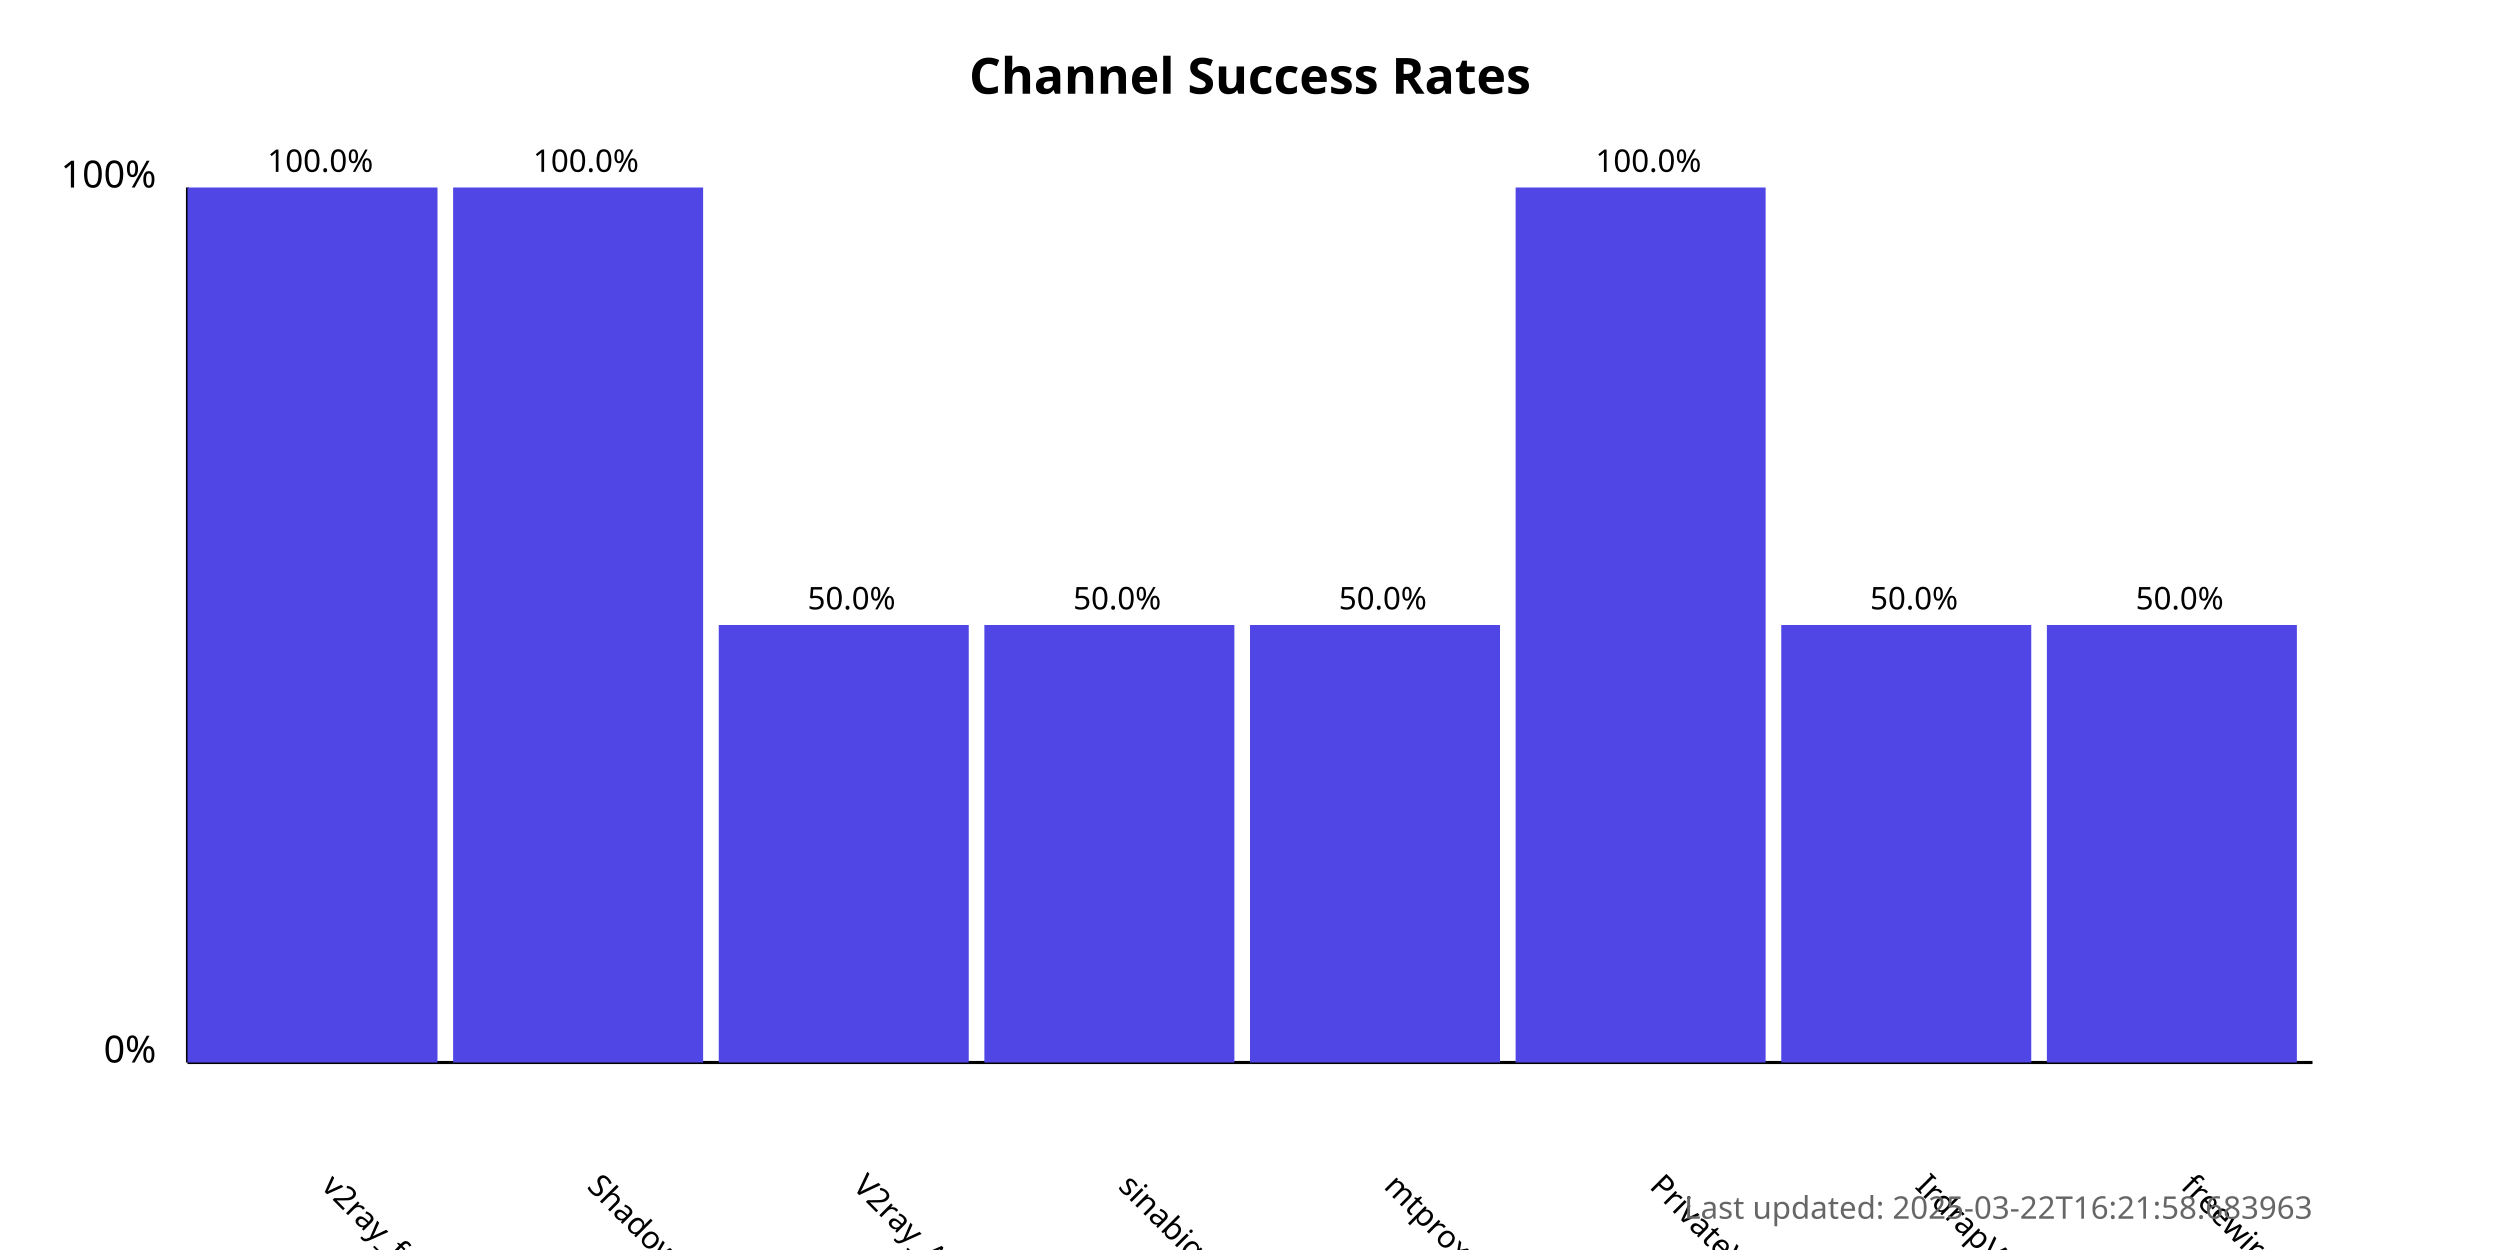
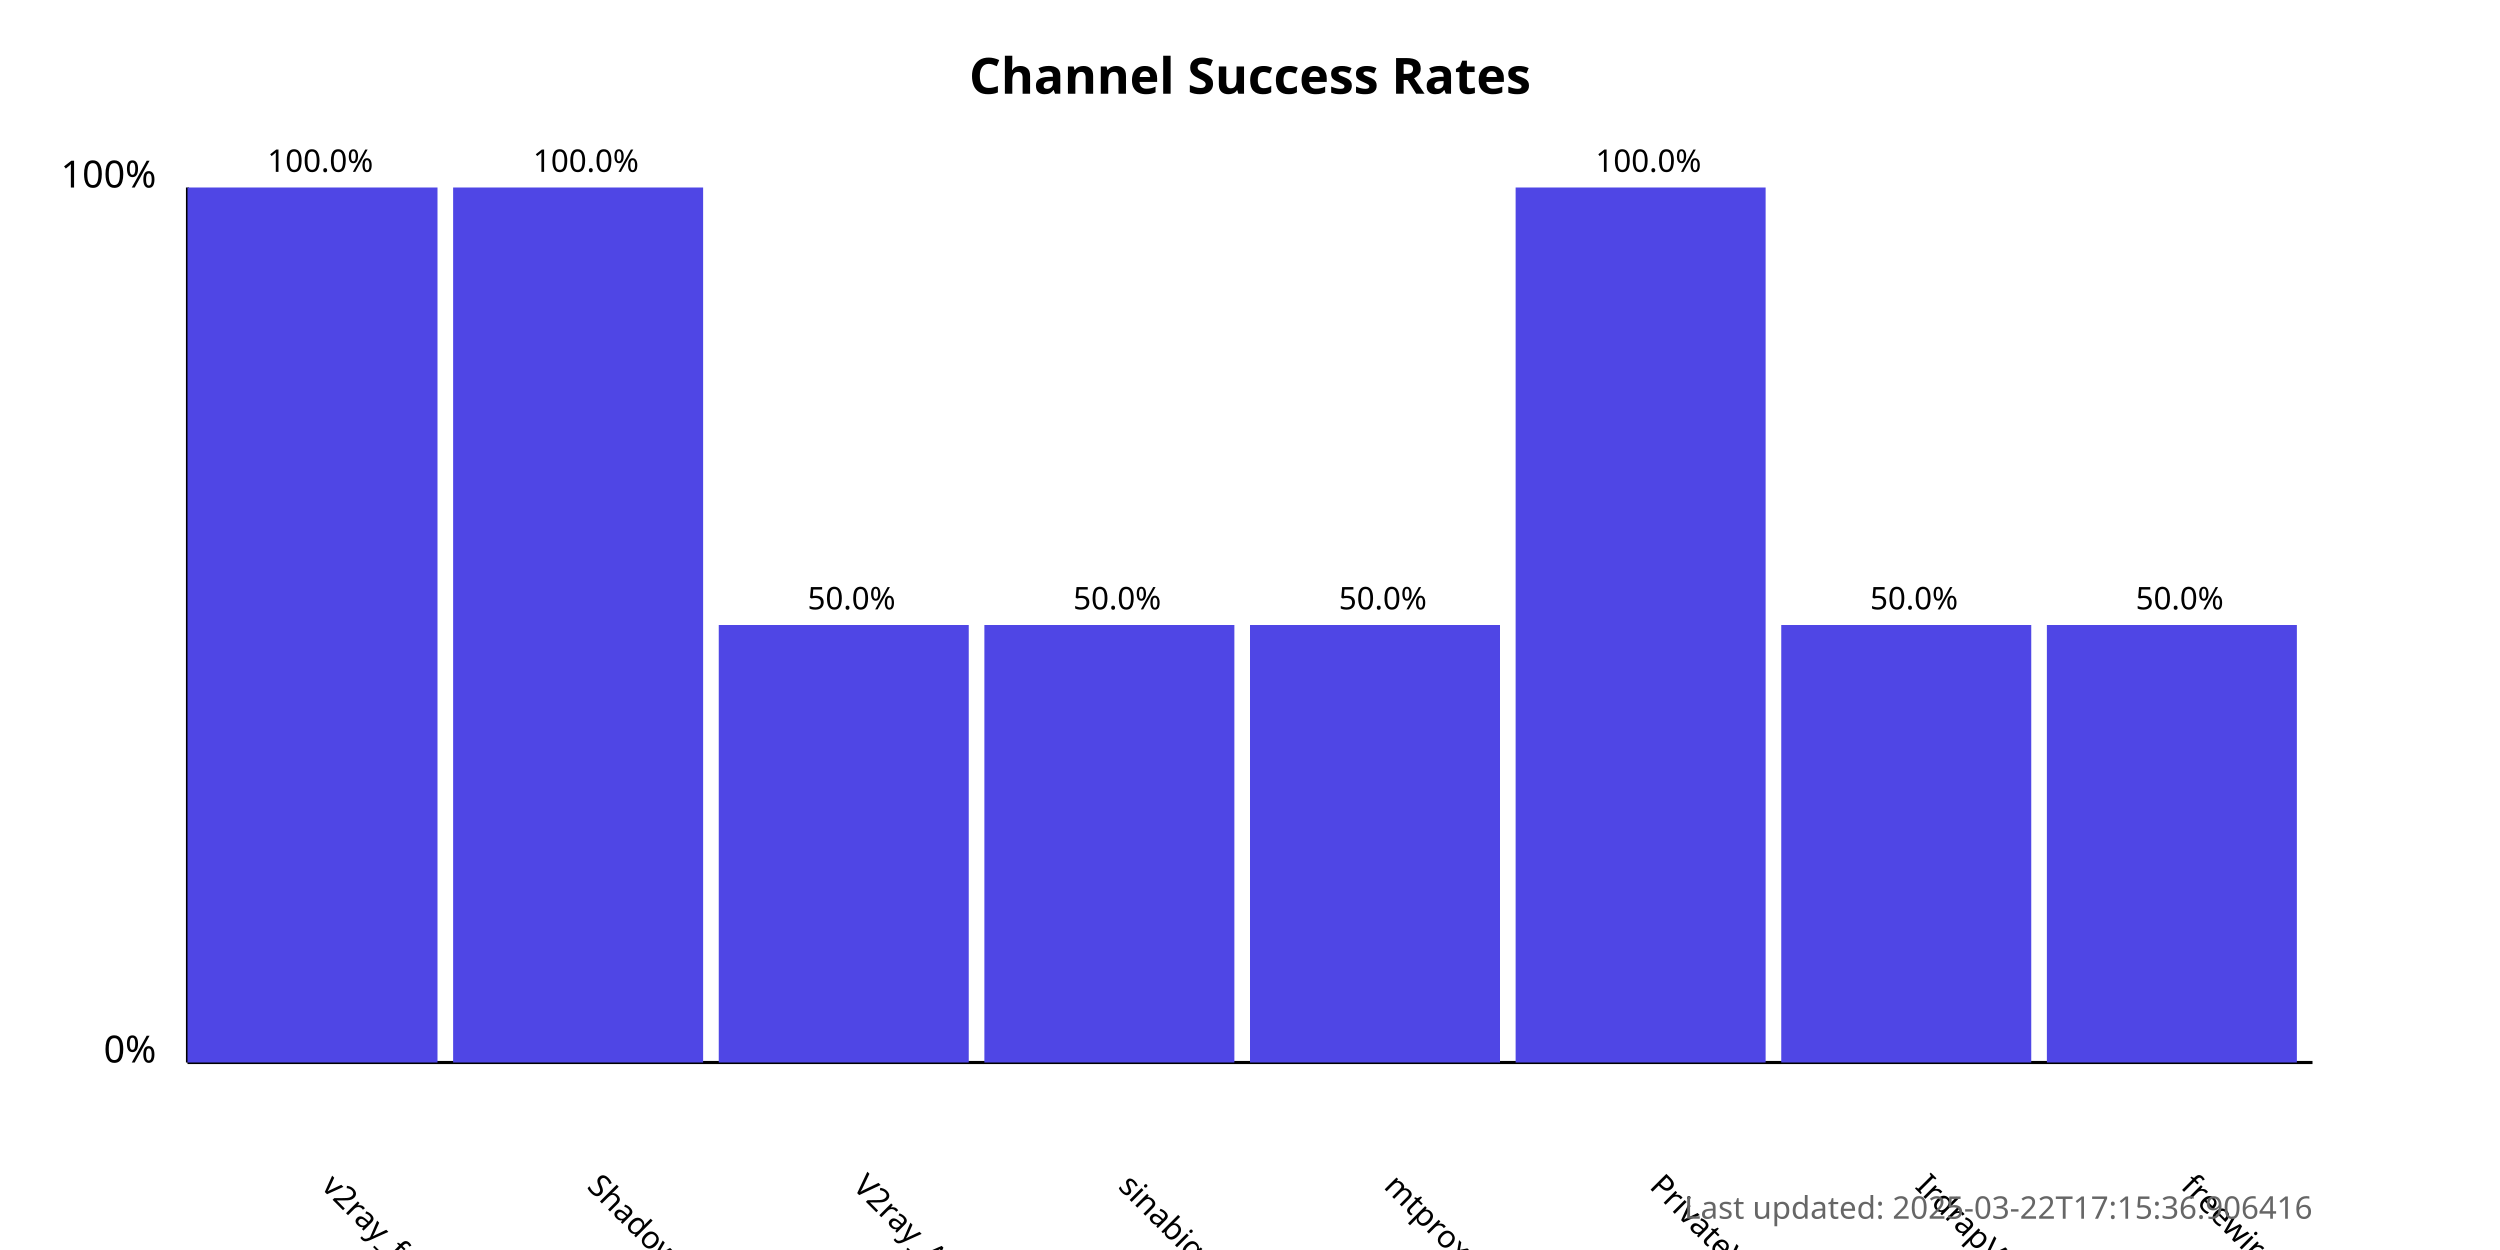
<svg xmlns="http://www.w3.org/2000/svg" width="800" height="400">
  <style>
            .chart-title { font: bold 16px sans-serif; }
            .axis-label { font: 12px sans-serif; }
            .tick-label { font: 10px sans-serif; }
            .bar { fill: #4f46e5; }
            .bar:hover { fill: #6366f1; }
            .timestamp { font: 10px sans-serif; fill: #666; }
        </style>
  <text x="400.0" y="30" text-anchor="middle" class="chart-title">
            Channel Success Rates
        </text>
  <line x1="60" y1="340" x2="60" y2="60" stroke="black" stroke-width="1" />
  <line x1="60" y1="340" x2="740" y2="340" stroke="black" stroke-width="1" />
  <text x="50" y="340" text-anchor="end" class="axis-label">0%</text>
  <text x="50" y="60" text-anchor="end" class="axis-label">100%</text>
  <g>
    <rect x="60" y="60.0" width="80.0" height="280.0" class="bar" />
    <text x="102.5" y="380" transform="rotate(45, 102.5, 380)" text-anchor="start" class="tick-label">
                v2ray_free_conf
            </text>
    <text x="102.5" y="55.0" text-anchor="middle" class="tick-label">
                100.0%
            </text>
  </g>
  <g>
    <rect x="145.0" y="60.0" width="80.0" height="280.0" class="bar" />
    <text x="187.5" y="380" transform="rotate(45, 187.5, 380)" text-anchor="start" class="tick-label">
                ShadowProxy66
            </text>
    <text x="187.5" y="55.0" text-anchor="middle" class="tick-label">
                100.0%
            </text>
  </g>
  <g>
    <rect x="230.0" y="200.0" width="80.0" height="140.0" class="bar" />
    <text x="272.5" y="380" transform="rotate(45, 272.5, 380)" text-anchor="start" class="tick-label">
                V2ray_Alpha
            </text>
    <text x="272.5" y="195.0" text-anchor="middle" class="tick-label">
                50.0%
            </text>
  </g>
  <g>
    <rect x="315.0" y="200.0" width="80.0" height="140.0" class="bar" />
    <text x="357.5" y="380" transform="rotate(45, 357.5, 380)" text-anchor="start" class="tick-label">
                sinabigo
            </text>
    <text x="357.5" y="195.0" text-anchor="middle" class="tick-label">
                50.0%
            </text>
  </g>
  <g>
    <rect x="400.0" y="200.0" width="80.0" height="140.0" class="bar" />
    <text x="442.5" y="380" transform="rotate(45, 442.5, 380)" text-anchor="start" class="tick-label">
                mtproxy_lists
            </text>
    <text x="442.5" y="195.0" text-anchor="middle" class="tick-label">
                50.0%
            </text>
  </g>
  <g>
    <rect x="485.0" y="60.0" width="80.0" height="280.0" class="bar" />
    <text x="527.5" y="380" transform="rotate(45, 527.5, 380)" text-anchor="start" class="tick-label">
                PrivateVPNs
            </text>
    <text x="527.5" y="55.0" text-anchor="middle" class="tick-label">
                100.0%
            </text>
  </g>
  <g>
    <rect x="570.0" y="200.0" width="80.0" height="140.0" class="bar" />
    <text x="612.5" y="380" transform="rotate(45, 612.5, 380)" text-anchor="start" class="tick-label">
                IrdrapVPNnews
            </text>
    <text x="612.5" y="195.0" text-anchor="middle" class="tick-label">
                50.0%
            </text>
  </g>
  <g>
    <rect x="655.0" y="200.0" width="80.0" height="140.0" class="bar" />
    <text x="697.5" y="380" transform="rotate(45, 697.5, 380)" text-anchor="start" class="tick-label">
                freewireguard
            </text>
    <text x="697.5" y="195.0" text-anchor="middle" class="tick-label">
                50.0%
            </text>
  </g>
  <text x="740" y="390" text-anchor="end" class="timestamp">
-             Last updated: 2025-03-22T16:21:58.683963
+             Last updated: 2025-03-22T17:15:36.906416
        </text>
</svg>
